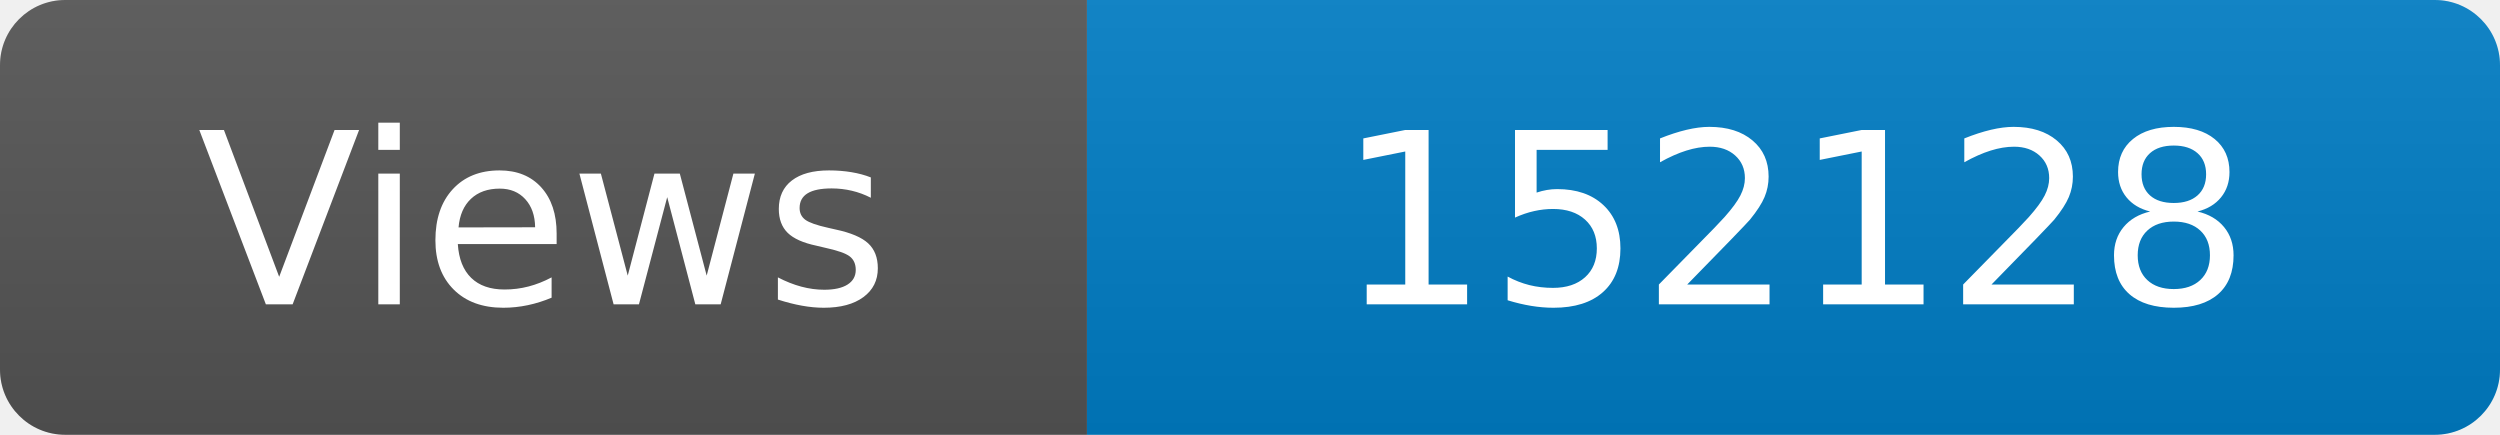
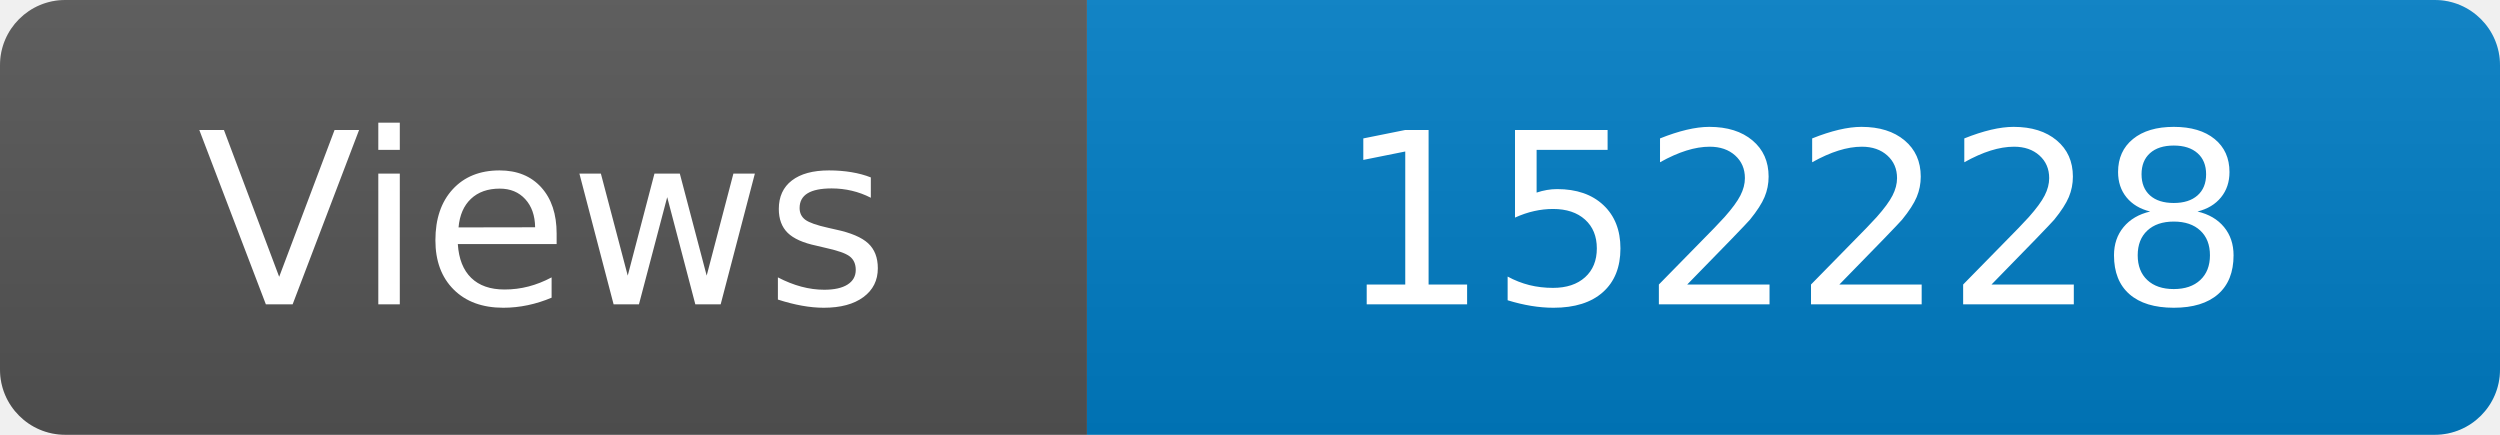
<svg xmlns="http://www.w3.org/2000/svg" width="115" height="20" role="img" aria-label="Maintained?: yes">
  <linearGradient id="s" x2="0" y2="100%">
    <stop offset="0" stop-color="#bbb" stop-opacity=".1" />
    <stop offset="1" stop-opacity=".1" />
  </linearGradient>
  <clipPath id="r">
    <rect width="115" height="20" rx="3" fill="#fff" />
  </clipPath>
  <g clip-path="url(#r)">
    <rect width="50" height="20" fill="#555" />
    <rect x="50" width="160" height="20" fill="#007ec6" />
    <rect width="115" height="20" fill="url(#s)" />
  </g>
  <g fill="#fff" text-anchor="middle" font-family="Verdana,Geneva,DejaVu Sans,sans-serif" font-size="110">
    <text x="250" y="140" transform="scale(.1)" fill="#fff">Views</text>
-     <text x="825" y="140" transform="scale(.1)" fill="#fff">152128</text>
+     <text x="825" y="140" transform="scale(.1)" fill="#fff">152228</text>
  </g>
</svg>
